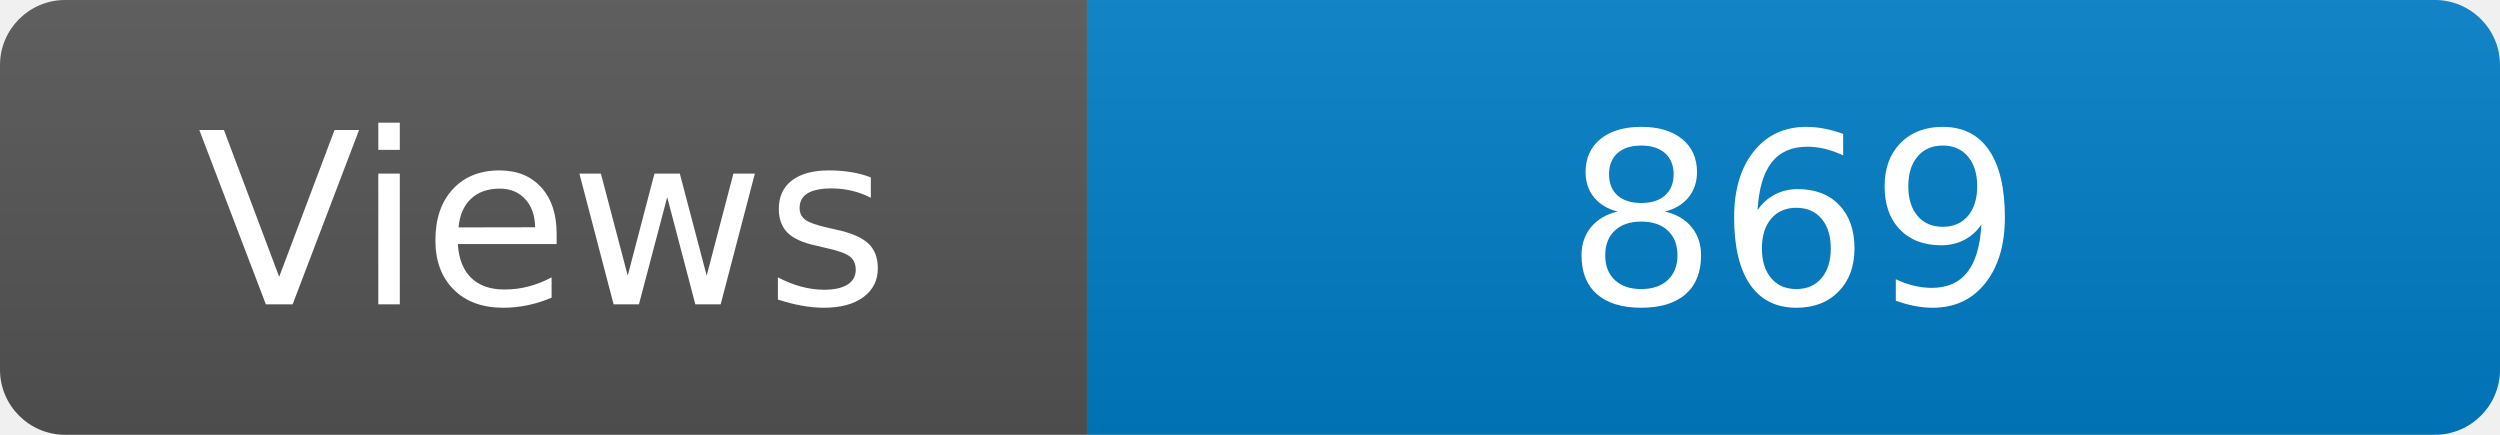
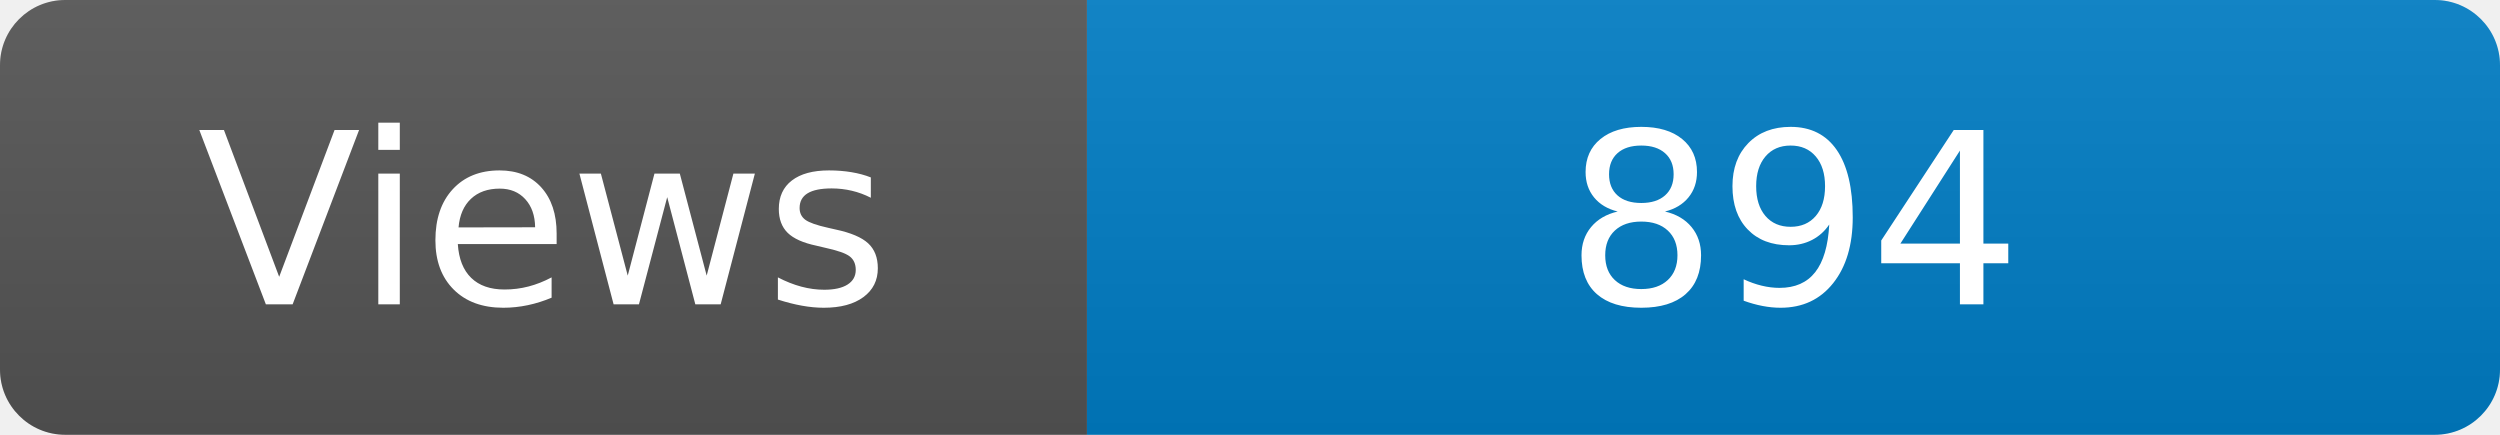
<svg xmlns="http://www.w3.org/2000/svg" width="115" height="20" role="img" aria-label="Maintained?: yes">
  <linearGradient id="s" x2="0" y2="100%">
    <stop offset="0" stop-color="#bbb" stop-opacity=".1" />
    <stop offset="1" stop-opacity=".1" />
  </linearGradient>
  <clipPath id="r">
    <rect width="115" height="20" rx="3" fill="#fff" />
  </clipPath>
  <g clip-path="url(#r)">
    <rect width="50" height="20" fill="#555" />
    <rect x="50" width="160" height="20" fill="#007ec6" />
    <rect width="115" height="20" fill="url(#s)" />
  </g>
  <g fill="#fff" text-anchor="middle" font-family="Verdana,Geneva,DejaVu Sans,sans-serif" font-size="110">
    <text x="250" y="140" transform="scale(.1)" fill="#fff">Views</text>
-     <text x="825" y="140" transform="scale(.1)" fill="#fff">869</text>
+     <text x="825" y="140" transform="scale(.1)" fill="#fff">894</text>
  </g>
</svg>
